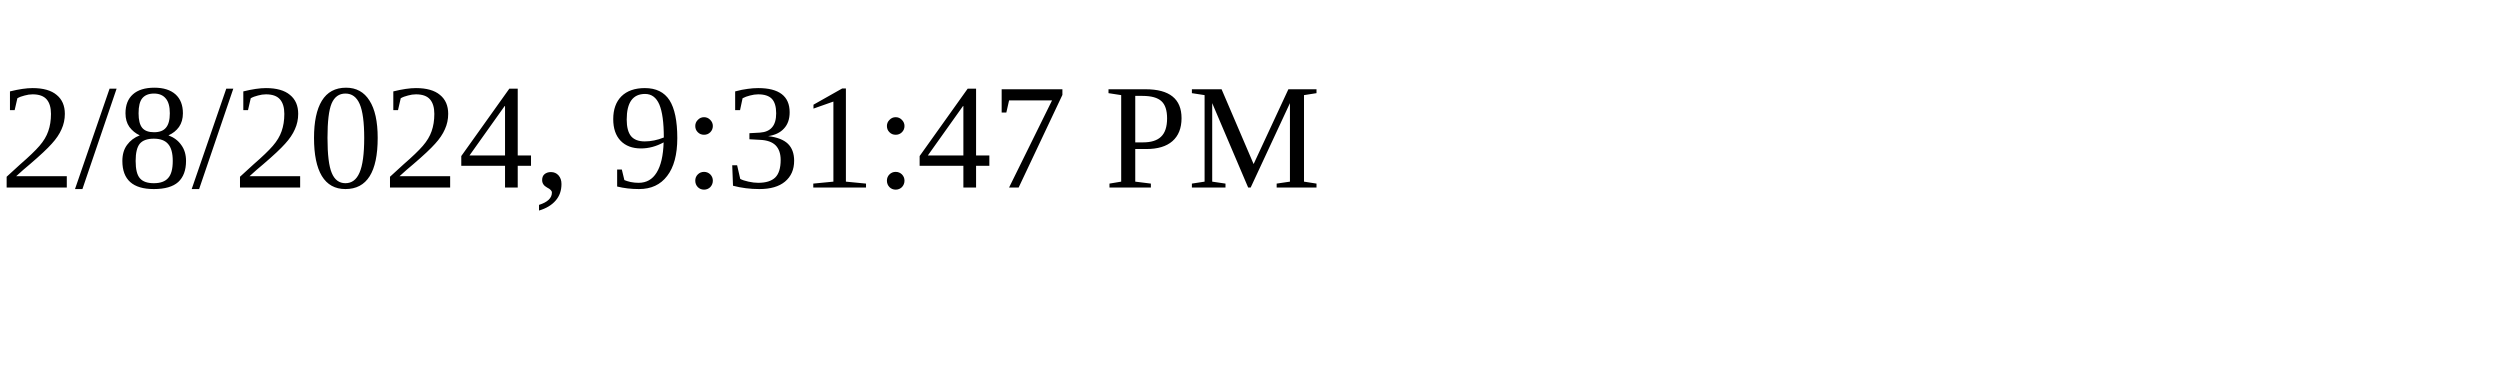
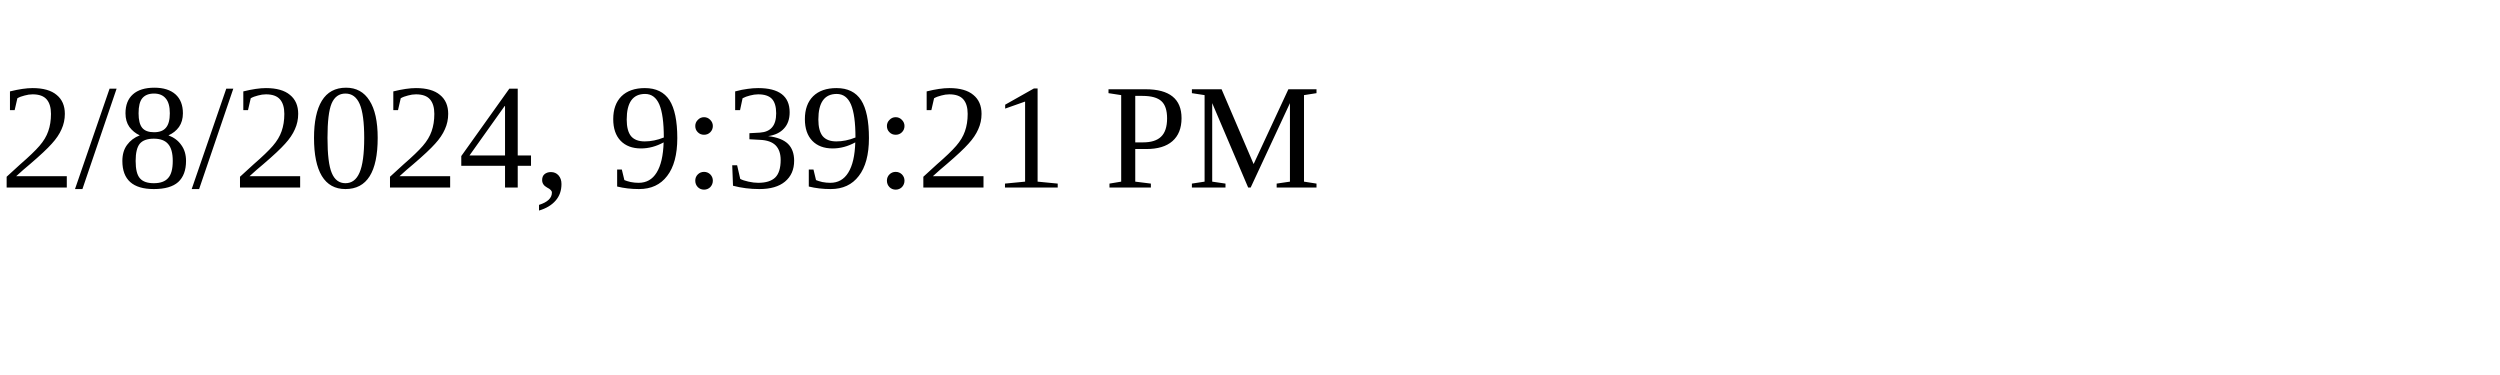
<svg xmlns="http://www.w3.org/2000/svg" height="30" width="200">
-   <text x="0" y="15">2/8/2024, 9:31:47 PM</text>
+   <text x="0" y="15">2/8/2024, 9:39:21 PM</text>
</svg>
